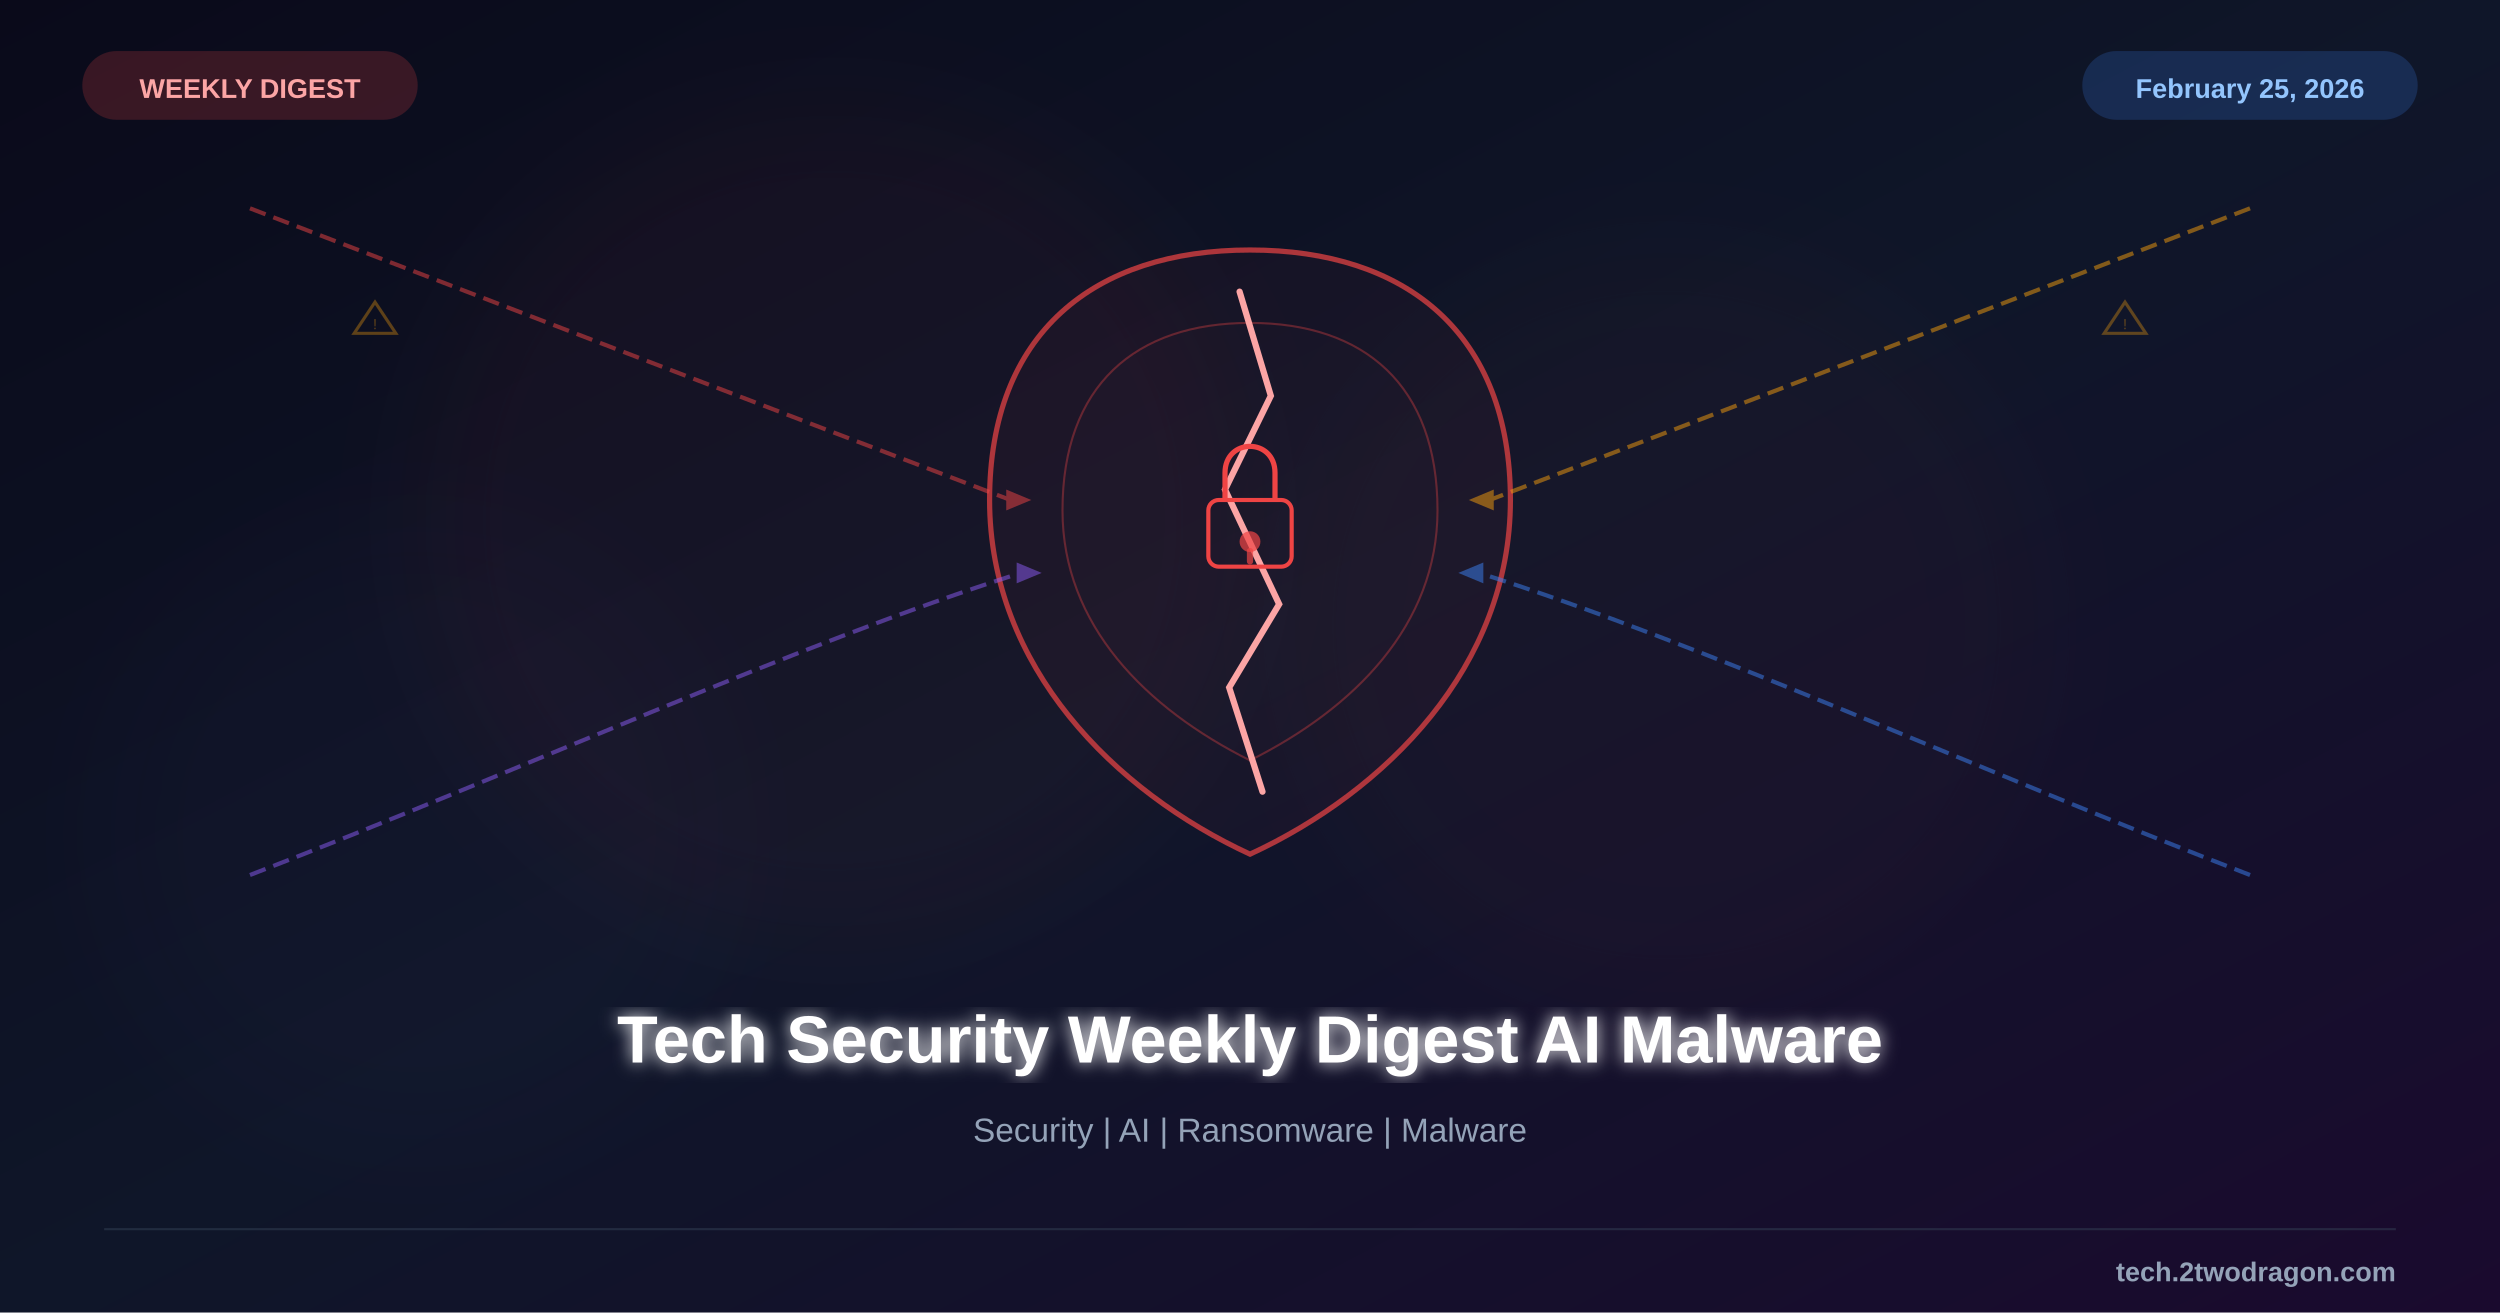
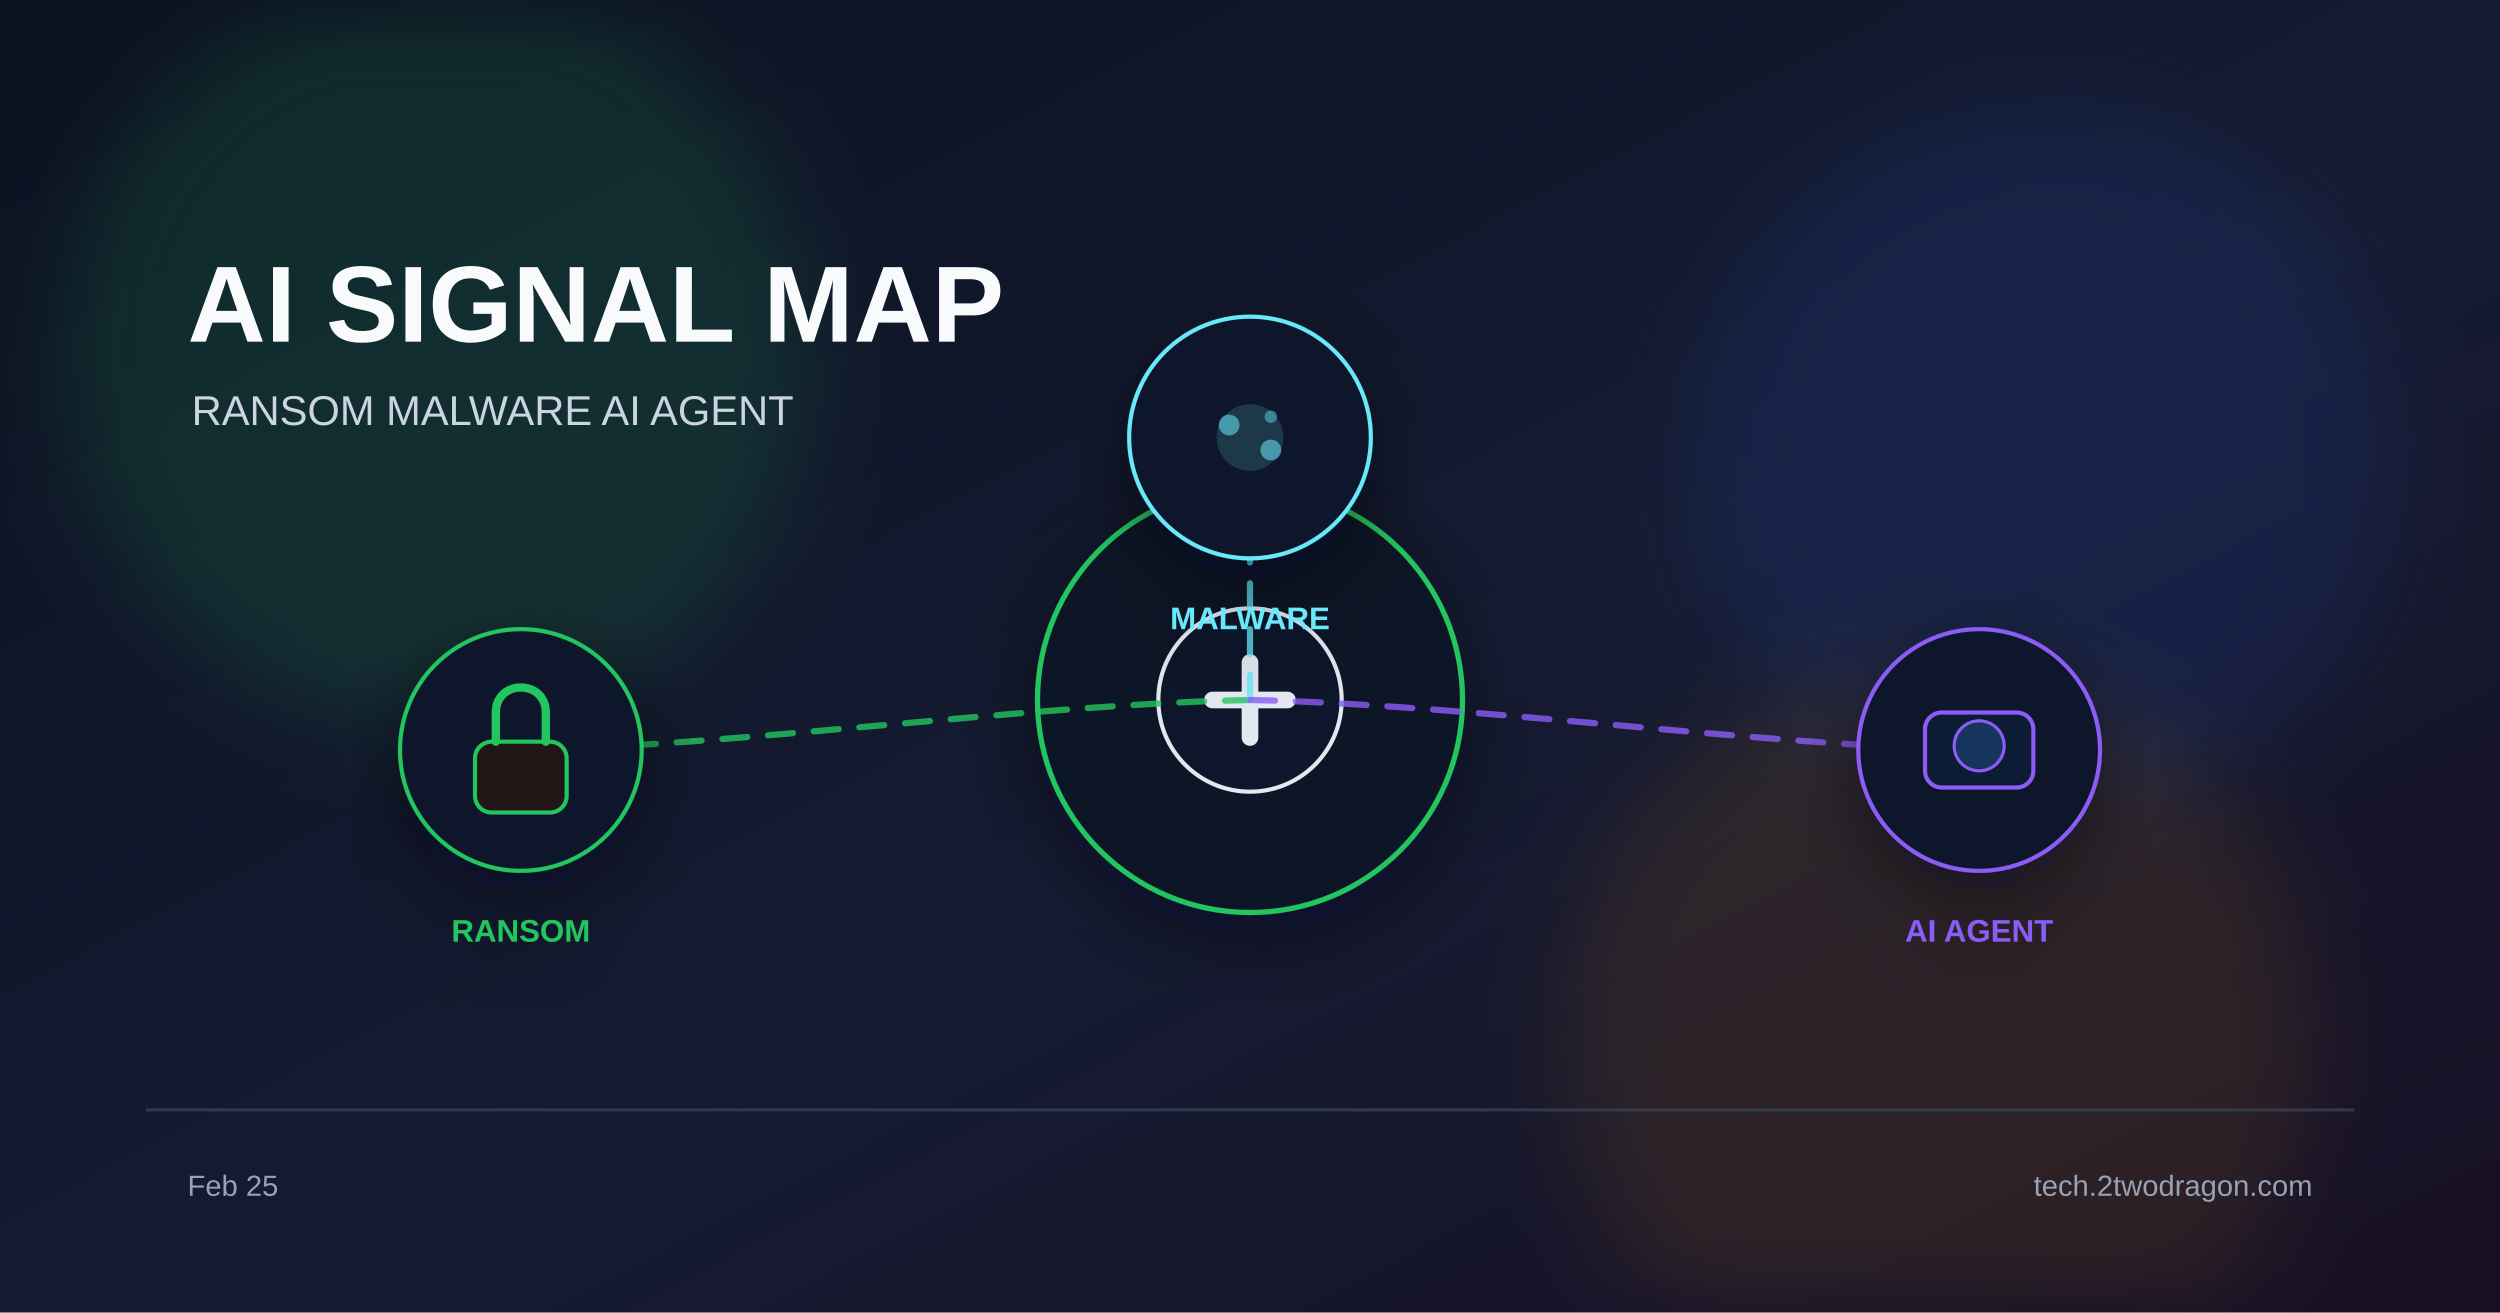
<svg xmlns="http://www.w3.org/2000/svg" viewBox="0 0 1200 630">
  <defs>
    <linearGradient id="bg" x1="0%" y1="0%" x2="100%" y2="100%">
-       <stop offset="0%" style="stop-color:#0a0a1a" />
-       <stop offset="50%" style="stop-color:#0f1629" />
-       <stop offset="100%" style="stop-color:#1a0a2e" />
+       <stop offset="0%" stop-color="#0b1120" />
+       <stop offset="55%" stop-color="#151b32" />
+       <stop offset="100%" stop-color="#181024" />
    </linearGradient>
-     <filter id="glow">
-       <feGaussianBlur stdDeviation="4" result="b" />
-       <feMerge>
-         <feMergeNode in="b" />
-         <feMergeNode in="SourceGraphic" />
-       </feMerge>
+     <filter id="glow" x="-40%" y="-40%" width="180%" height="180%">
+       <feGaussianBlur stdDeviation="22" />
    </filter>
-     <filter id="sg">
-       <feGaussianBlur stdDeviation="25" />
+     <filter id="shadow" x="-20%" y="-20%" width="140%" height="140%">
+       <feDropShadow dx="0" dy="10" stdDeviation="18" flood-color="#020617" flood-opacity="0.5" />
    </filter>
  </defs>
  <rect width="1200" height="630" fill="url(#bg)" />
-   <circle cx="400" cy="250" r="200" fill="#ef4444" opacity="0.04" filter="url(#sg)" />
-   <circle cx="800" cy="300" r="180" fill="#ef4444" opacity="0.03" filter="url(#sg)" />
-   <circle cx="200" cy="400" r="150" fill="#8b5cf6" opacity="0.02" filter="url(#sg)" />
-   <g transform="translate(600,255)">
-     <path d="M0,-135 C75,-135 125,-95 125,-15 C125,65 65,125 0,155 C-65,125 -125,65 -125,-15 C-125,-95 -75,-135 0,-135Z" fill="#ef4444" fill-opacity="0.05" stroke="#ef4444" stroke-width="2.5" opacity="0.7" />
-     <path d="M0,-100 C55,-100 90,-70 90,-10 C90,45 50,85 0,110 C-50,85 -90,45 -90,-10 C-90,-70 -55,-100 0,-100Z" fill="#ef4444" fill-opacity="0.03" stroke="#ef4444" stroke-width="1" opacity="0.35" />
-     <path d="M-5,-115 L10,-65 L-12,-20 L14,35 L-10,75 L6,125" fill="none" stroke="#fca5a5" stroke-width="3" stroke-linecap="round" />
-     <rect x="-20" y="-15" width="40" height="32" rx="5" fill="none" stroke="#ef4444" stroke-width="2" />
-     <path d="M-12,-15 L-12,-28 C-12,-45 12,-45 12,-28 L12,-15" fill="none" stroke="#ef4444" stroke-width="2.5" />
-     <circle cx="0" cy="5" r="5" fill="#ef4444" opacity="0.7" />
-     <rect x="-1.5" y="8" width="3" height="8" rx="1.5" fill="#ef4444" opacity="0.7" />
+   <circle cx="210" cy="170" r="180" fill="#22c55e" opacity="0.14" filter="url(#glow)" />
+   <circle cx="980" cy="220" r="170" fill="#2563eb" opacity="0.12" filter="url(#glow)" />
+   <circle cx="930" cy="500" r="180" fill="#f59e0b" opacity="0.10" filter="url(#glow)" />
+   <text x="90" y="164" font-family="Arial, sans-serif" font-size="52" font-weight="700" fill="#f8fafc">AI SIGNAL MAP</text>
+   <text x="92" y="204" font-family="Arial, sans-serif" font-size="20" fill="#cbd5e1">RANSOM  MALWARE  AI AGENT</text>
+   <g transform="translate(600 336)" filter="url(#shadow)">
+     <circle r="102" fill="#111827" stroke="#22c55e" stroke-width="2.5" />
+     <circle r="44" fill="#0f172a" stroke="#e2e8f0" stroke-width="2" />
+     <path d="M-18 0 h36" stroke="#e2e8f0" stroke-width="8" stroke-linecap="round" />
+     <path d="M0 -18 v36" stroke="#e2e8f0" stroke-width="8" stroke-linecap="round" />
  </g>
-   <g opacity="0.5">
-     <path d="M120,100 C250,150 380,200 485,240" fill="none" stroke="#ef4444" stroke-width="2" stroke-dasharray="8,4" />
-     <polygon points="483,235 495,240 483,245" fill="#ef4444" />
-     <path d="M1080,100 C950,150 820,200 715,240" fill="none" stroke="#f59e0b" stroke-width="2" stroke-dasharray="8,4" />
-     <polygon points="717,235 705,240 717,245" fill="#f59e0b" />
-     <path d="M120,420 C250,370 380,310 490,275" fill="none" stroke="#8b5cf6" stroke-width="2" stroke-dasharray="8,4" />
-     <polygon points="488,270 500,275 488,280" fill="#8b5cf6" />
-     <path d="M1080,420 C950,370 820,310 710,275" fill="none" stroke="#3b82f6" stroke-width="2" stroke-dasharray="8,4" />
-     <polygon points="712,270 700,275 712,280" fill="#3b82f6" />
+   <path d="M600 336 C495 338 355 358 250 360" fill="none" stroke="#22c55e" stroke-width="3" stroke-dasharray="12 10" stroke-linecap="round" opacity="0.8" />
+   <path d="M600 336 C600 323 600 223 600 210" fill="none" stroke="#67e8f9" stroke-width="3" stroke-dasharray="12 10" stroke-linecap="round" opacity="0.8" />
+   <path d="M600 336 C705 338 845 358 950 360" fill="none" stroke="#8b5cf6" stroke-width="3" stroke-dasharray="12 10" stroke-linecap="round" opacity="0.8" />
+   <g transform="translate(250 360)" filter="url(#shadow)">
+     <circle r="58" fill="#0f172a" stroke="#22c55e" stroke-width="2" />
+     <rect x="-22" y="-4" width="44" height="34" rx="8" fill="#221617" stroke="#22c55e" stroke-width="2" />
+     <path d="M-12 -4 v-14 c0-16 24-16 24 0 v14" stroke="#22c55e" stroke-width="4" fill="none" stroke-linecap="round" />
+     <text x="0" y="92" font-family="Arial, sans-serif" font-size="15" font-weight="700" fill="#22c55e" text-anchor="middle">RANSOM</text>
  </g>
-   <g opacity="0.35">
-     <polygon points="170,160 180,145 190,160" fill="none" stroke="#f59e0b" stroke-width="1.5" />
-     <text x="180" y="158" font-family="Arial" font-size="7" fill="#f59e0b" text-anchor="middle">!</text>
-     <polygon points="1010,160 1020,145 1030,160" fill="none" stroke="#f59e0b" stroke-width="1.5" />
-     <text x="1020" y="158" font-family="Arial" font-size="7" fill="#f59e0b" text-anchor="middle">!</text>
+   <g transform="translate(600 210)" filter="url(#shadow)">
+     <circle r="58" fill="#0f172a" stroke="#67e8f9" stroke-width="2" />
+     <circle r="16" fill="#67e8f9" opacity="0.16" />
+     <circle cx="-10" cy="-6" r="5" fill="#67e8f9" opacity="0.55" />
+     <circle cx="10" cy="6" r="5" fill="#67e8f9" opacity="0.55" />
+     <circle cx="10" cy="-10" r="3" fill="#67e8f9" opacity="0.45" />
+     <text x="0" y="92" font-family="Arial, sans-serif" font-size="15" font-weight="700" fill="#67e8f9" text-anchor="middle">MALWARE</text>
  </g>
-   <text x="600" y="510" font-family="Arial, sans-serif" font-size="32" font-weight="bold" fill="white" text-anchor="middle" filter="url(#glow)">Tech Security Weekly Digest AI Malware</text>
-   <text x="600" y="548" font-family="Arial, sans-serif" font-size="16" fill="#94a3b8" text-anchor="middle">Security | AI | Ransomware | Malware</text>
-   <rect x="40" y="25" width="160" height="32" rx="16" fill="#ef4444" opacity="0.2" stroke="#ef4444" stroke-width="1" />
-   <text x="120" y="47" font-family="Arial, sans-serif" font-size="13" font-weight="bold" fill="#fca5a5" text-anchor="middle">WEEKLY DIGEST</text>
-   <rect x="1000" y="25" width="160" height="32" rx="16" fill="#3b82f6" opacity="0.2" stroke="#3b82f6" stroke-width="1" />
-   <text x="1080" y="47" font-family="Arial, sans-serif" font-size="13" font-weight="bold" fill="#93c5fd" text-anchor="middle">February 25, 2026</text>
-   <line x1="50" y1="590" x2="1150" y2="590" stroke="#334155" stroke-width="1" opacity="0.5" />
-   <text x="1150" y="615" font-family="Arial, sans-serif" font-size="13" font-weight="bold" fill="#94a3b8" text-anchor="end">tech.2twodragon.com</text>
+   <g transform="translate(950 360)" filter="url(#shadow)">
+     <circle r="58" fill="#0f172a" stroke="#8b5cf6" stroke-width="2" />
+     <rect x="-26" y="-18" width="52" height="36" rx="8" fill="#111c35" stroke="#8b5cf6" stroke-width="2" />
+     <circle cx="0" cy="-2" r="12" fill="#12345c" stroke="#8b5cf6" stroke-width="1.5" />
+     <text x="0" y="92" font-family="Arial, sans-serif" font-size="15" font-weight="700" fill="#8b5cf6" text-anchor="middle">AI AGENT</text>
+   </g>
+   <rect x="70" y="532" width="1060" height="1.5" fill="#334155" opacity="0.8" />
+   <text x="90" y="574" font-family="Arial, sans-serif" font-size="14" fill="#94a3b8">Feb 25</text>
+   <text x="1110" y="574" font-family="Arial, sans-serif" font-size="14" fill="#94a3b8" text-anchor="end">tech.2twodragon.com</text>
</svg>
